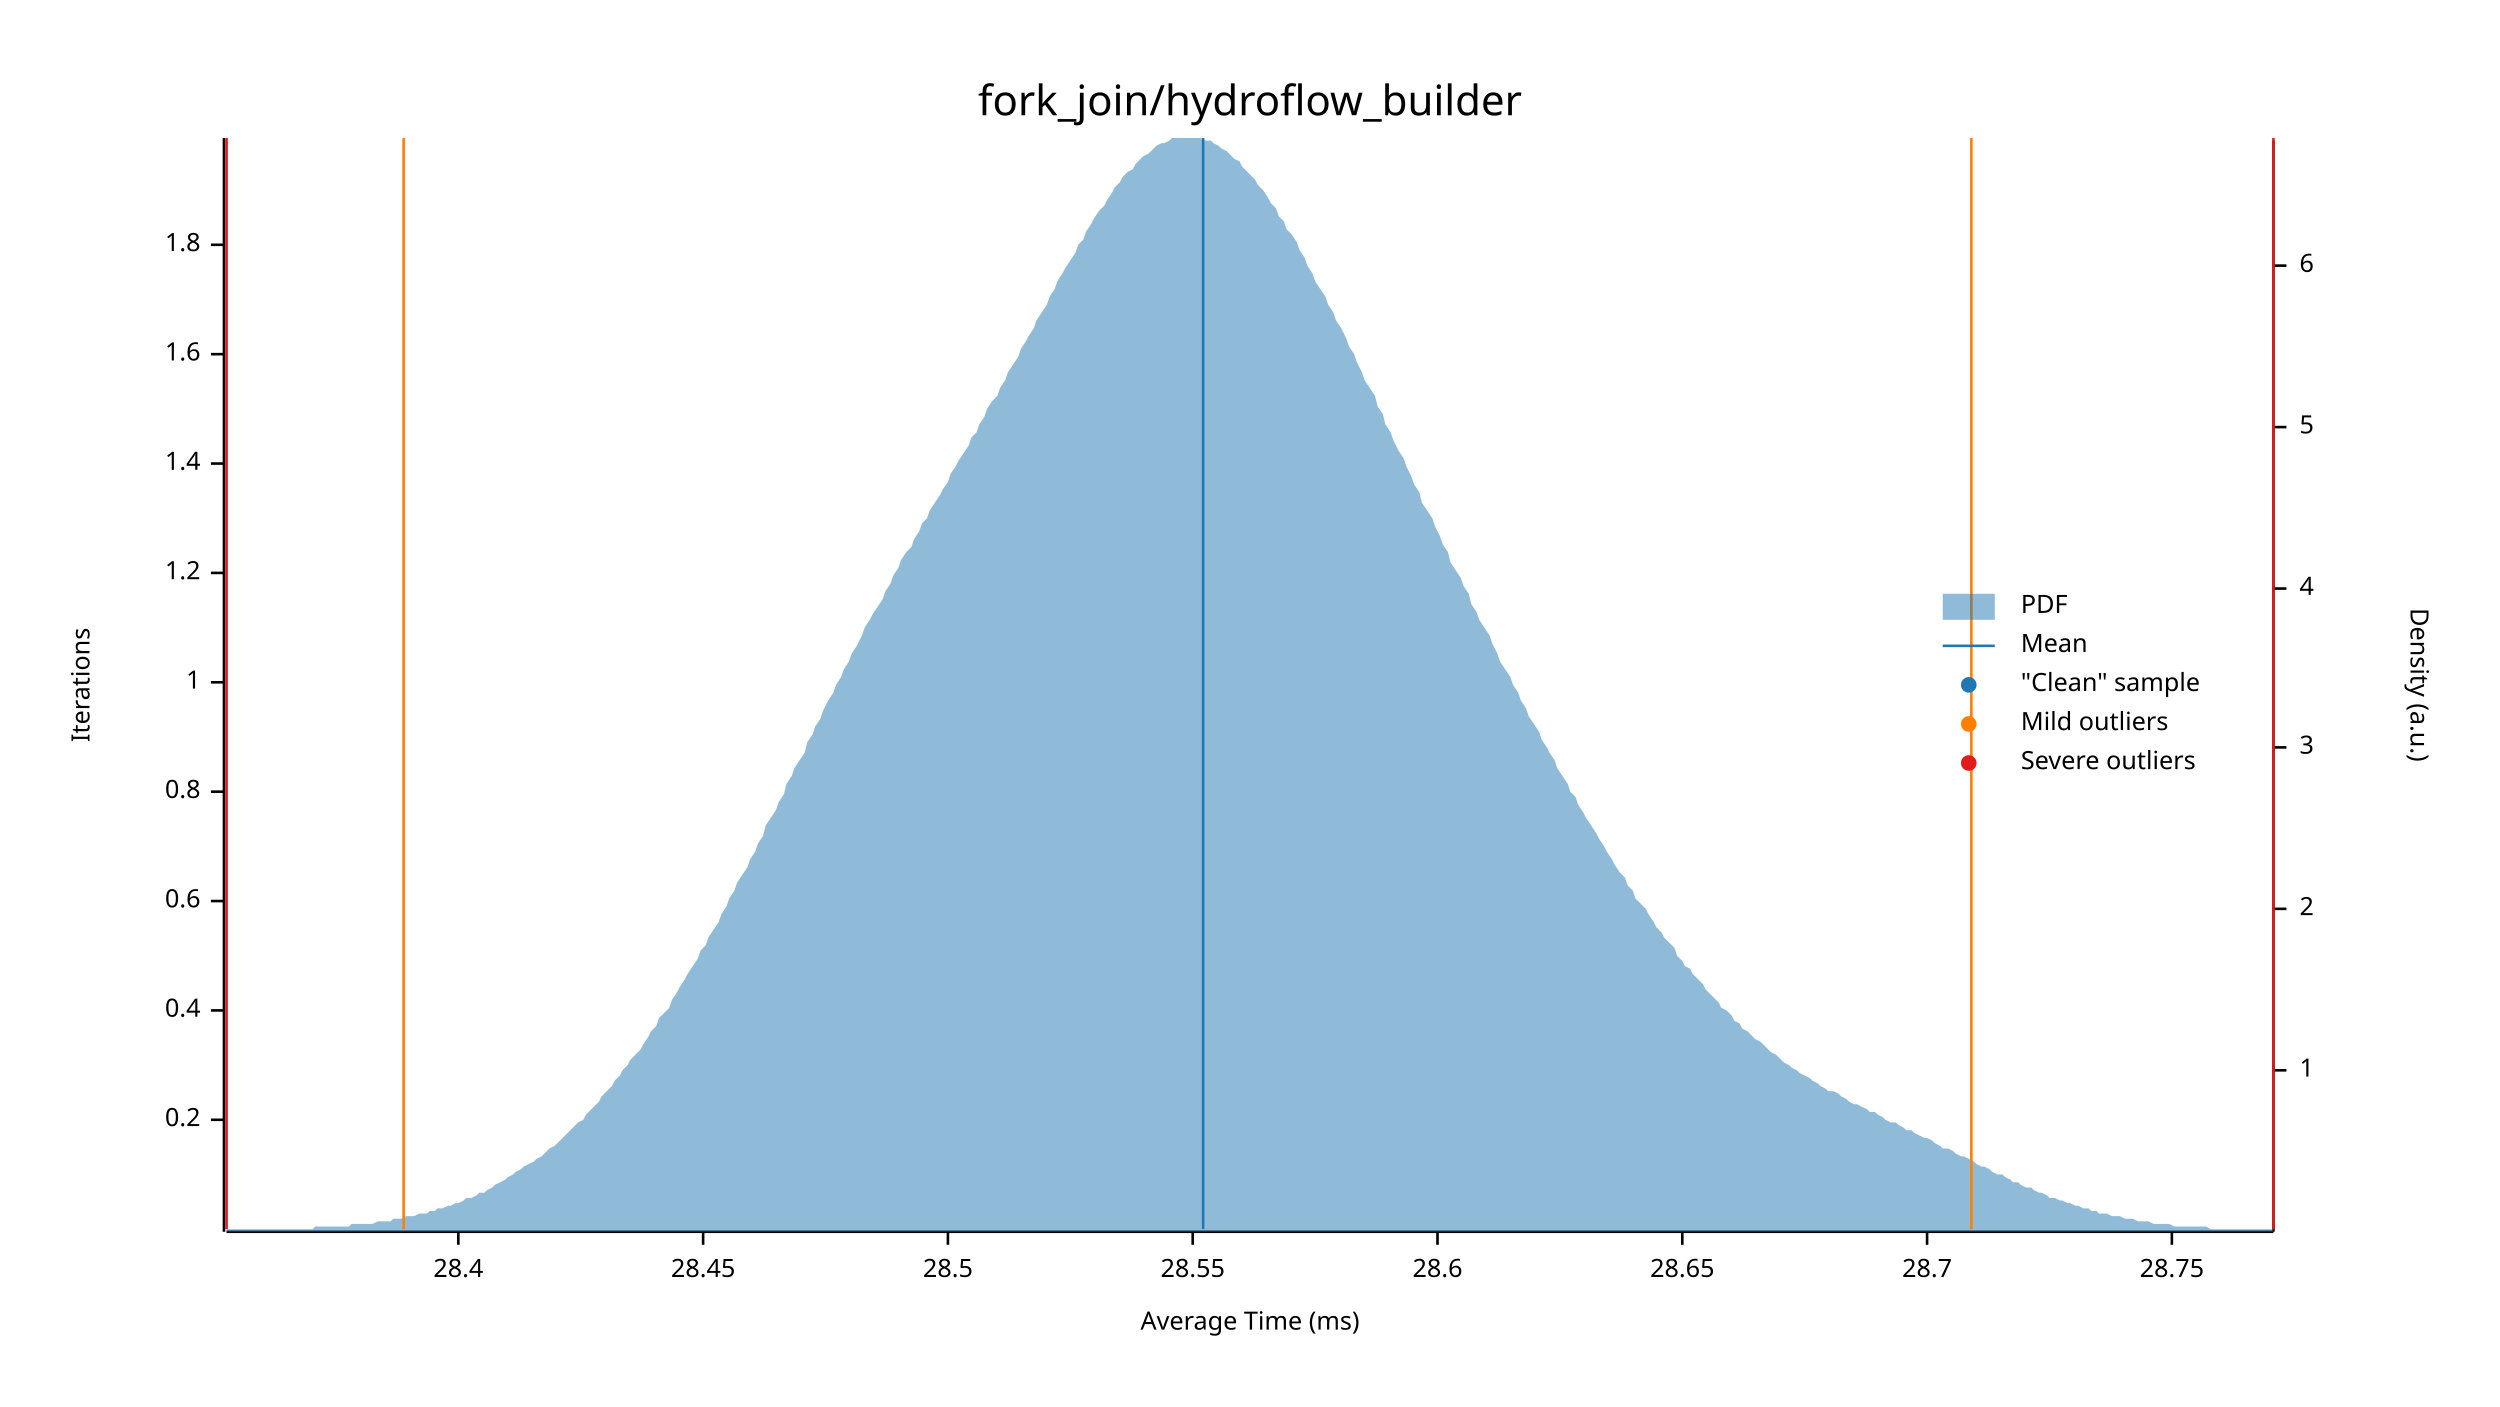
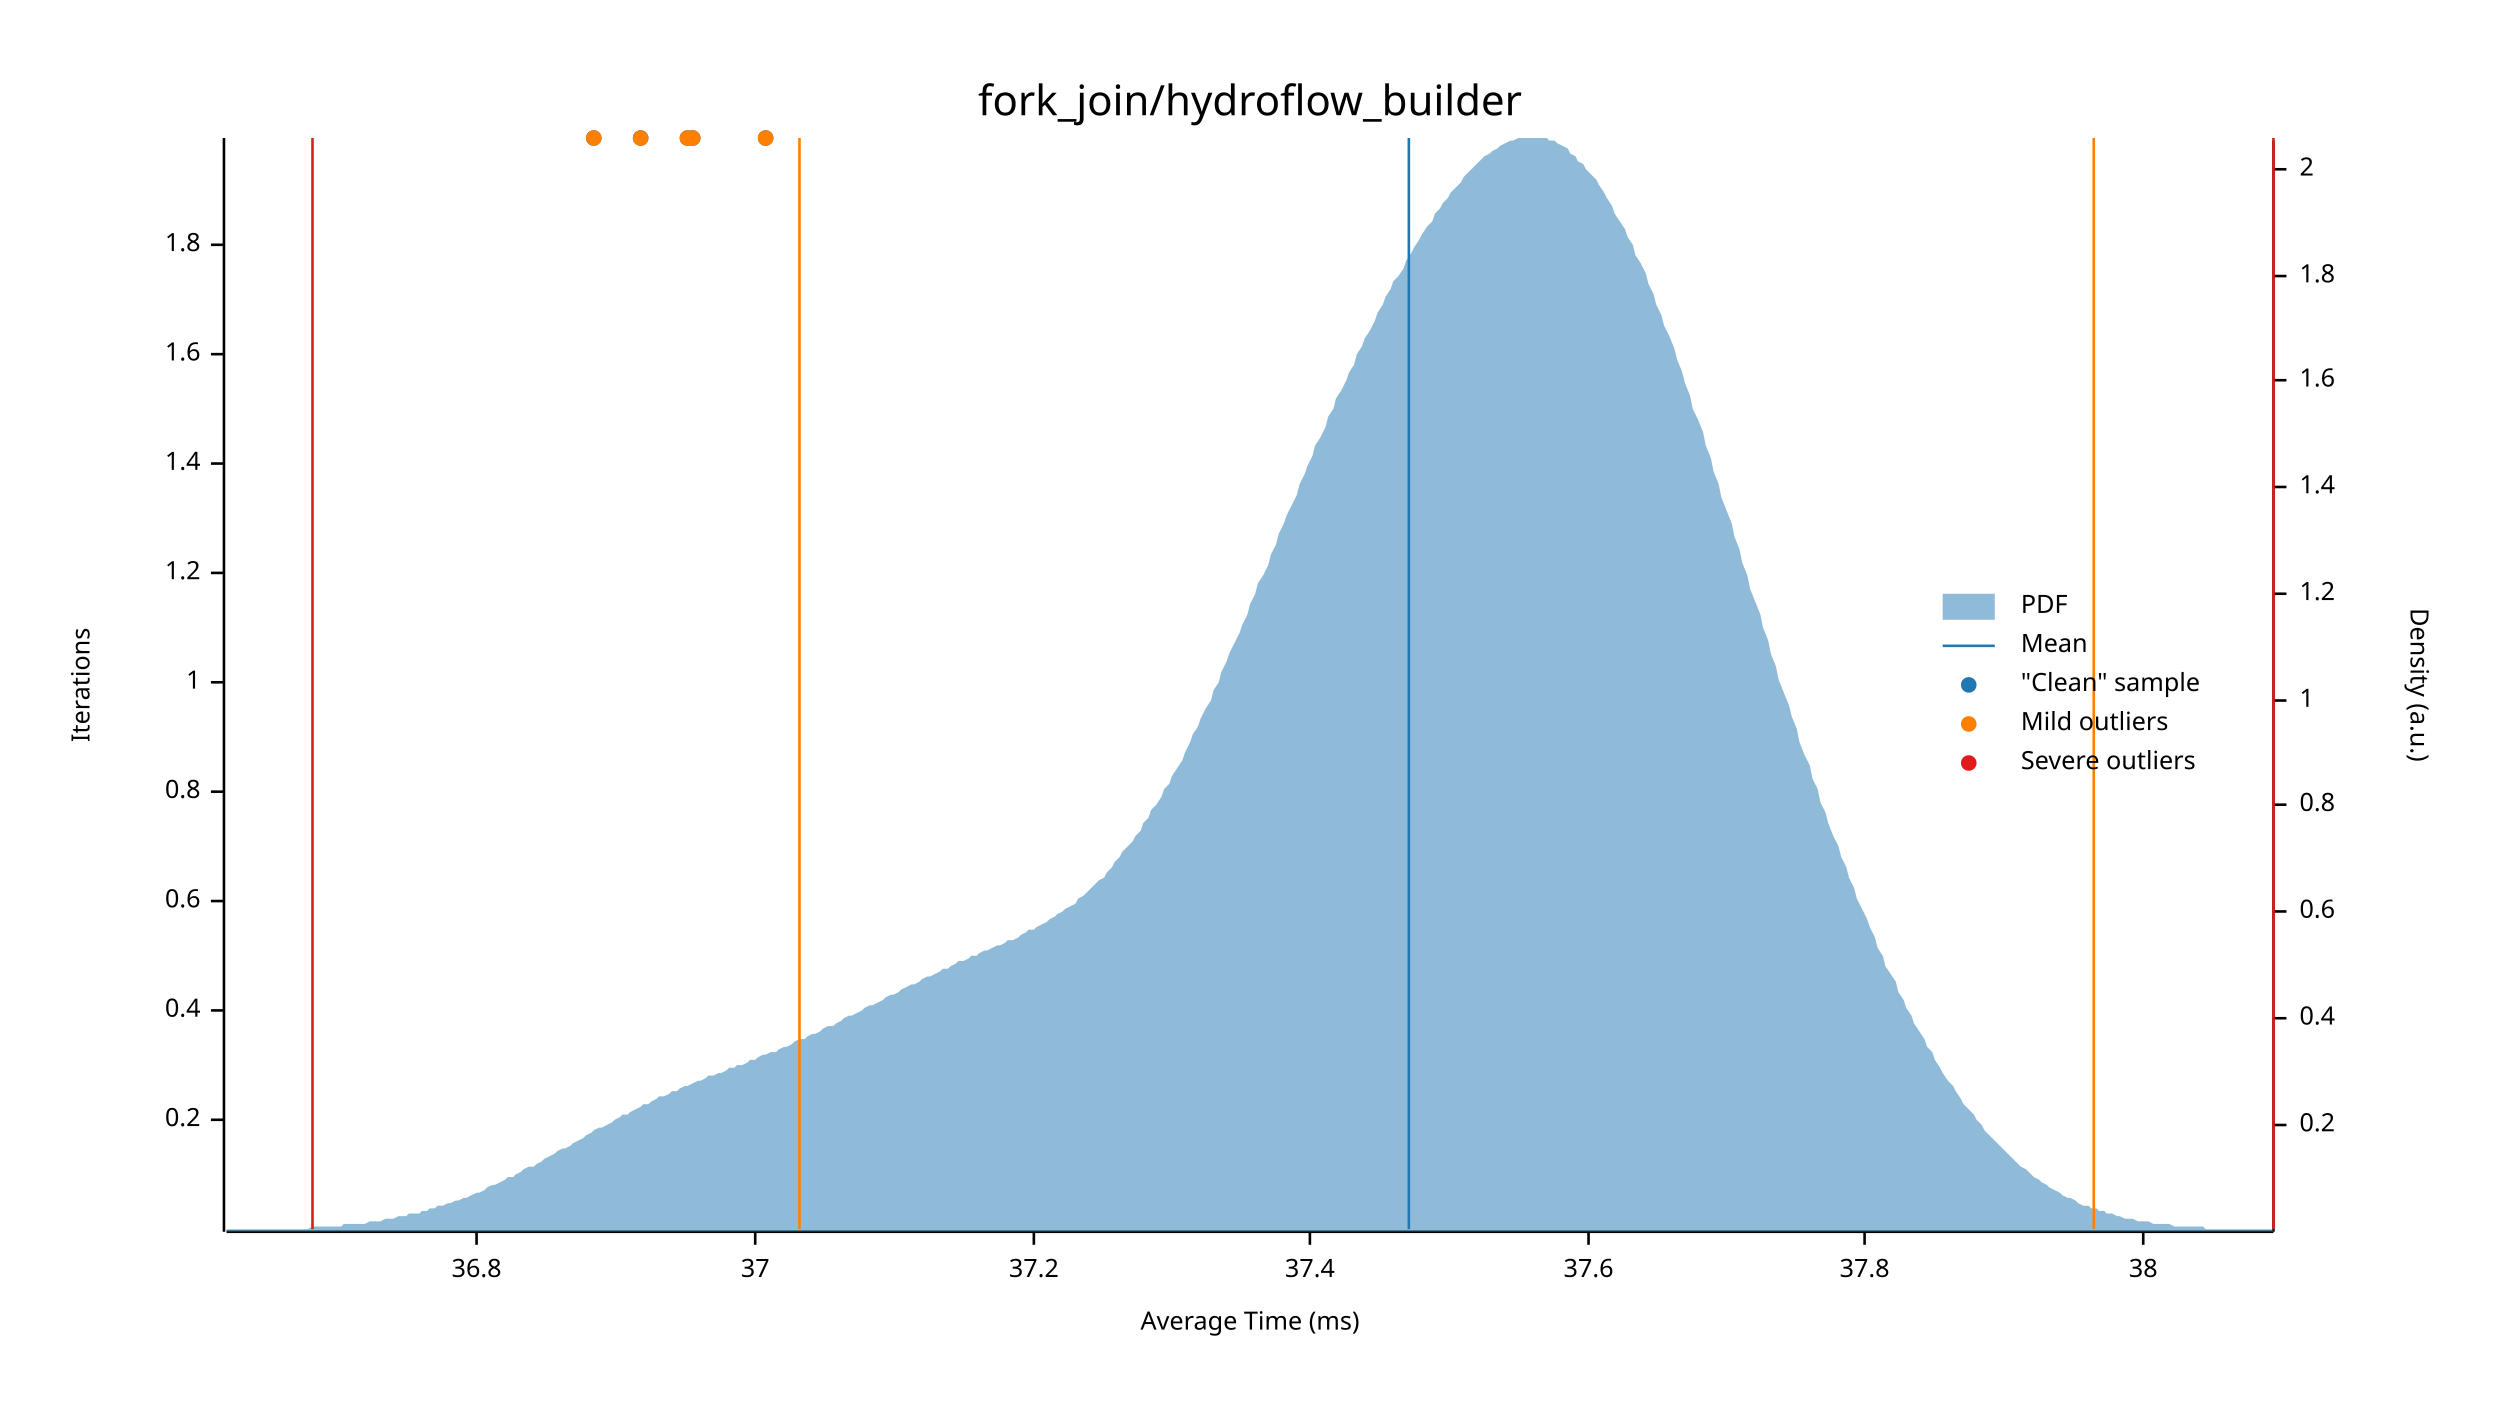
<svg xmlns="http://www.w3.org/2000/svg" width="960" height="540" viewBox="0 0 960 540">
  <text x="480" y="32" dy="0.76em" text-anchor="middle" font-family="sans-serif" font-size="16.129" opacity="1" fill="#000000">
fork_join/hydroflow_builder
</text>
  <text x="27" y="263" dy="0.76em" text-anchor="middle" font-family="sans-serif" font-size="9.677" opacity="1" fill="#000000" transform="rotate(270, 27, 263)">
Iterations
</text>
  <text x="480" y="513" dy="-0.5ex" text-anchor="middle" font-family="sans-serif" font-size="9.677" opacity="1" fill="#000000">
Average Time (ms)
</text>
  <polyline fill="none" opacity="1" stroke="#000000" stroke-width="1" points="86,53 86,473 " />
  <text x="77" y="430" dy="0.5ex" text-anchor="end" font-family="sans-serif" font-size="9.677" opacity="1" fill="#000000">
0.2
</text>
  <polyline fill="none" opacity="1" stroke="#000000" stroke-width="1" points="81,430 86,430 " />
  <text x="77" y="388" dy="0.5ex" text-anchor="end" font-family="sans-serif" font-size="9.677" opacity="1" fill="#000000">
0.4
</text>
  <polyline fill="none" opacity="1" stroke="#000000" stroke-width="1" points="81,388 86,388 " />
  <text x="77" y="346" dy="0.5ex" text-anchor="end" font-family="sans-serif" font-size="9.677" opacity="1" fill="#000000">
0.6
</text>
  <polyline fill="none" opacity="1" stroke="#000000" stroke-width="1" points="81,346 86,346 " />
  <text x="77" y="304" dy="0.5ex" text-anchor="end" font-family="sans-serif" font-size="9.677" opacity="1" fill="#000000">
0.8
</text>
  <polyline fill="none" opacity="1" stroke="#000000" stroke-width="1" points="81,304 86,304 " />
  <text x="77" y="262" dy="0.5ex" text-anchor="end" font-family="sans-serif" font-size="9.677" opacity="1" fill="#000000">
1
</text>
  <polyline fill="none" opacity="1" stroke="#000000" stroke-width="1" points="81,262 86,262 " />
  <text x="77" y="220" dy="0.5ex" text-anchor="end" font-family="sans-serif" font-size="9.677" opacity="1" fill="#000000">
1.2
</text>
  <polyline fill="none" opacity="1" stroke="#000000" stroke-width="1" points="81,220 86,220 " />
  <text x="77" y="178" dy="0.5ex" text-anchor="end" font-family="sans-serif" font-size="9.677" opacity="1" fill="#000000">
1.4
</text>
  <polyline fill="none" opacity="1" stroke="#000000" stroke-width="1" points="81,178 86,178 " />
  <text x="77" y="136" dy="0.5ex" text-anchor="end" font-family="sans-serif" font-size="9.677" opacity="1" fill="#000000">
1.6
</text>
  <polyline fill="none" opacity="1" stroke="#000000" stroke-width="1" points="81,136 86,136 " />
  <text x="77" y="94" dy="0.5ex" text-anchor="end" font-family="sans-serif" font-size="9.677" opacity="1" fill="#000000">
1.8
</text>
  <polyline fill="none" opacity="1" stroke="#000000" stroke-width="1" points="81,94 86,94 " />
  <polyline fill="none" opacity="1" stroke="#000000" stroke-width="1" points="87,473 873,473 " />
-   <text x="176" y="483" dy="0.76em" text-anchor="middle" font-family="sans-serif" font-size="9.677" opacity="1" fill="#000000">
- 28.4
+   <text x="183" y="483" dy="0.76em" text-anchor="middle" font-family="sans-serif" font-size="9.677" opacity="1" fill="#000000">
+ 36.8
</text>
-   <polyline fill="none" opacity="1" stroke="#000000" stroke-width="1" points="176,473 176,478 " />
-   <text x="270" y="483" dy="0.76em" text-anchor="middle" font-family="sans-serif" font-size="9.677" opacity="1" fill="#000000">
- 28.45
+   <polyline fill="none" opacity="1" stroke="#000000" stroke-width="1" points="183,473 183,478 " />
+   <text x="290" y="483" dy="0.76em" text-anchor="middle" font-family="sans-serif" font-size="9.677" opacity="1" fill="#000000">
+ 37
</text>
-   <polyline fill="none" opacity="1" stroke="#000000" stroke-width="1" points="270,473 270,478 " />
-   <text x="364" y="483" dy="0.76em" text-anchor="middle" font-family="sans-serif" font-size="9.677" opacity="1" fill="#000000">
- 28.5
+   <polyline fill="none" opacity="1" stroke="#000000" stroke-width="1" points="290,473 290,478 " />
+   <text x="397" y="483" dy="0.76em" text-anchor="middle" font-family="sans-serif" font-size="9.677" opacity="1" fill="#000000">
+ 37.2
</text>
-   <polyline fill="none" opacity="1" stroke="#000000" stroke-width="1" points="364,473 364,478 " />
-   <text x="458" y="483" dy="0.76em" text-anchor="middle" font-family="sans-serif" font-size="9.677" opacity="1" fill="#000000">
- 28.55
+   <polyline fill="none" opacity="1" stroke="#000000" stroke-width="1" points="397,473 397,478 " />
+   <text x="503" y="483" dy="0.76em" text-anchor="middle" font-family="sans-serif" font-size="9.677" opacity="1" fill="#000000">
+ 37.4
</text>
-   <polyline fill="none" opacity="1" stroke="#000000" stroke-width="1" points="458,473 458,478 " />
-   <text x="552" y="483" dy="0.76em" text-anchor="middle" font-family="sans-serif" font-size="9.677" opacity="1" fill="#000000">
- 28.6
+   <polyline fill="none" opacity="1" stroke="#000000" stroke-width="1" points="503,473 503,478 " />
+   <text x="610" y="483" dy="0.76em" text-anchor="middle" font-family="sans-serif" font-size="9.677" opacity="1" fill="#000000">
+ 37.6
</text>
-   <polyline fill="none" opacity="1" stroke="#000000" stroke-width="1" points="552,473 552,478 " />
-   <text x="646" y="483" dy="0.76em" text-anchor="middle" font-family="sans-serif" font-size="9.677" opacity="1" fill="#000000">
- 28.65
+   <polyline fill="none" opacity="1" stroke="#000000" stroke-width="1" points="610,473 610,478 " />
+   <text x="716" y="483" dy="0.76em" text-anchor="middle" font-family="sans-serif" font-size="9.677" opacity="1" fill="#000000">
+ 37.8
</text>
-   <polyline fill="none" opacity="1" stroke="#000000" stroke-width="1" points="646,473 646,478 " />
-   <text x="740" y="483" dy="0.76em" text-anchor="middle" font-family="sans-serif" font-size="9.677" opacity="1" fill="#000000">
- 28.7
+   <polyline fill="none" opacity="1" stroke="#000000" stroke-width="1" points="716,473 716,478 " />
+   <text x="823" y="483" dy="0.76em" text-anchor="middle" font-family="sans-serif" font-size="9.677" opacity="1" fill="#000000">
+ 38
</text>
-   <polyline fill="none" opacity="1" stroke="#000000" stroke-width="1" points="740,473 740,478 " />
-   <text x="834" y="483" dy="0.76em" text-anchor="middle" font-family="sans-serif" font-size="9.677" opacity="1" fill="#000000">
- 28.75
- </text>
-   <polyline fill="none" opacity="1" stroke="#000000" stroke-width="1" points="834,473 834,478 " />
+   <polyline fill="none" opacity="1" stroke="#000000" stroke-width="1" points="823,473 823,478 " />
  <text x="933" y="263" dy="0.76em" text-anchor="middle" font-family="sans-serif" font-size="9.677" opacity="1" fill="#000000" transform="rotate(90, 933, 263)">
Density (a.u.)
</text>
  <polyline fill="none" opacity="1" stroke="#000000" stroke-width="1" points="873,54 873,473 " />
-   <text x="883" y="411" dy="0.5ex" text-anchor="start" font-family="sans-serif" font-size="9.677" opacity="1" fill="#000000">
+   <text x="883" y="432" dy="0.5ex" text-anchor="start" font-family="sans-serif" font-size="9.677" opacity="1" fill="#000000">
+ 0.2
+ </text>
+   <polyline fill="none" opacity="1" stroke="#000000" stroke-width="1" points="873,432 878,432 " />
+   <text x="883" y="391" dy="0.5ex" text-anchor="start" font-family="sans-serif" font-size="9.677" opacity="1" fill="#000000">
+ 0.4
+ </text>
+   <polyline fill="none" opacity="1" stroke="#000000" stroke-width="1" points="873,391 878,391 " />
+   <text x="883" y="350" dy="0.5ex" text-anchor="start" font-family="sans-serif" font-size="9.677" opacity="1" fill="#000000">
+ 0.6
+ </text>
+   <polyline fill="none" opacity="1" stroke="#000000" stroke-width="1" points="873,350 878,350 " />
+   <text x="883" y="309" dy="0.5ex" text-anchor="start" font-family="sans-serif" font-size="9.677" opacity="1" fill="#000000">
+ 0.8
+ </text>
+   <polyline fill="none" opacity="1" stroke="#000000" stroke-width="1" points="873,309 878,309 " />
+   <text x="883" y="269" dy="0.5ex" text-anchor="start" font-family="sans-serif" font-size="9.677" opacity="1" fill="#000000">
1
</text>
-   <polyline fill="none" opacity="1" stroke="#000000" stroke-width="1" points="873,411 878,411 " />
-   <text x="883" y="349" dy="0.5ex" text-anchor="start" font-family="sans-serif" font-size="9.677" opacity="1" fill="#000000">
+   <polyline fill="none" opacity="1" stroke="#000000" stroke-width="1" points="873,269 878,269 " />
+   <text x="883" y="228" dy="0.5ex" text-anchor="start" font-family="sans-serif" font-size="9.677" opacity="1" fill="#000000">
+ 1.2
+ </text>
+   <polyline fill="none" opacity="1" stroke="#000000" stroke-width="1" points="873,228 878,228 " />
+   <text x="883" y="187" dy="0.5ex" text-anchor="start" font-family="sans-serif" font-size="9.677" opacity="1" fill="#000000">
+ 1.4
+ </text>
+   <polyline fill="none" opacity="1" stroke="#000000" stroke-width="1" points="873,187 878,187 " />
+   <text x="883" y="146" dy="0.5ex" text-anchor="start" font-family="sans-serif" font-size="9.677" opacity="1" fill="#000000">
+ 1.6
+ </text>
+   <polyline fill="none" opacity="1" stroke="#000000" stroke-width="1" points="873,146 878,146 " />
+   <text x="883" y="106" dy="0.5ex" text-anchor="start" font-family="sans-serif" font-size="9.677" opacity="1" fill="#000000">
+ 1.8
+ </text>
+   <polyline fill="none" opacity="1" stroke="#000000" stroke-width="1" points="873,106 878,106 " />
+   <text x="883" y="65" dy="0.5ex" text-anchor="start" font-family="sans-serif" font-size="9.677" opacity="1" fill="#000000">
2
</text>
-   <polyline fill="none" opacity="1" stroke="#000000" stroke-width="1" points="873,349 878,349 " />
-   <text x="883" y="287" dy="0.5ex" text-anchor="start" font-family="sans-serif" font-size="9.677" opacity="1" fill="#000000">
- 3
- </text>
-   <polyline fill="none" opacity="1" stroke="#000000" stroke-width="1" points="873,287 878,287 " />
-   <text x="883" y="226" dy="0.5ex" text-anchor="start" font-family="sans-serif" font-size="9.677" opacity="1" fill="#000000">
- 4
- </text>
-   <polyline fill="none" opacity="1" stroke="#000000" stroke-width="1" points="873,226 878,226 " />
-   <text x="883" y="164" dy="0.5ex" text-anchor="start" font-family="sans-serif" font-size="9.677" opacity="1" fill="#000000">
- 5
- </text>
-   <polyline fill="none" opacity="1" stroke="#000000" stroke-width="1" points="873,164 878,164 " />
-   <text x="883" y="102" dy="0.5ex" text-anchor="start" font-family="sans-serif" font-size="9.677" opacity="1" fill="#000000">
- 6
- </text>
-   <polyline fill="none" opacity="1" stroke="#000000" stroke-width="1" points="873,102 878,102 " />
-   <polygon opacity="0.5" fill="#1F78B4" points="87,472 88,472 90,472 91,472 93,472 94,472 96,472 98,472 99,472 101,472 102,472 104,472 105,472 107,472 109,472 110,472 112,472 113,472 115,472 116,472 118,472 120,472 121,471 123,471 124,471 126,471 127,471 129,471 131,471 132,471 134,471 135,470 137,470 138,470 140,470 142,470 143,470 145,469 146,469 148,469 150,469 151,468 153,468 154,468 156,467 157,467 159,467 161,466 162,466 164,466 165,465 167,465 168,464 170,464 172,463 173,463 175,462 176,462 178,461 179,460 181,460 183,459 184,458 186,458 187,457 189,456 190,455 192,454 194,453 195,452 197,451 198,450 200,449 201,448 203,447 205,446 206,445 208,444 209,443 211,441 213,440 214,439 216,437 217,436 219,434 220,433 222,431 224,430 225,428 227,426 228,425 230,423 231,421 233,419 235,417 236,415 238,413 239,411 241,409 242,407 244,405 246,403 247,401 249,398 250,396 252,394 253,391 255,389 257,387 258,384 260,381 261,379 263,376 264,374 266,371 268,368 269,365 271,363 272,360 274,357 276,354 277,351 279,348 280,345 282,342 283,339 285,336 287,333 288,330 290,327 291,324 293,321 294,317 296,314 298,311 299,308 301,305 302,301 304,298 305,295 307,292 309,289 310,285 312,282 313,279 315,276 316,273 318,269 320,266 321,263 323,260 324,257 326,254 327,251 329,248 331,244 332,241 334,238 335,236 337,233 339,230 340,227 342,224 343,221 345,218 346,215 348,212 350,210 351,207 353,204 354,201 356,199 357,196 359,193 361,190 362,188 364,185 365,182 367,179 368,177 370,174 372,171 373,168 375,166 376,163 378,160 379,157 381,154 383,152 384,149 386,146 387,143 389,140 391,137 392,134 394,131 395,129 397,126 398,123 400,120 402,117 403,114 405,111 406,108 408,105 409,103 411,100 413,97 414,94 416,92 417,89 419,86 420,84 422,81 424,79 425,77 427,74 428,72 430,70 431,68 433,66 435,65 436,63 438,61 439,60 441,59 442,58 444,56 446,55 447,55 449,54 450,53 452,53 454,53 455,53 457,53 458,53 460,53 461,53 463,54 465,54 466,55 468,56 469,57 471,58 472,59 474,61 476,62 477,64 479,66 480,67 482,69 483,71 485,73 487,76 488,78 490,80 491,83 493,85 494,88 496,90 498,93 499,96 501,99 502,102 504,105 505,108 507,111 509,114 510,117 512,120 513,123 515,126 517,130 518,133 520,136 521,139 523,143 524,146 526,149 528,152 529,156 531,159 532,163 534,166 535,169 537,173 539,176 540,179 542,183 543,186 545,189 546,193 548,196 550,199 551,202 553,206 554,209 556,212 557,216 559,219 561,222 562,225 564,228 565,232 567,235 568,238 570,241 572,244 573,247 575,251 576,254 578,257 580,260 581,263 583,266 584,269 586,272 587,275 589,278 591,281 592,284 594,287 595,289 597,292 598,295 600,298 602,301 603,304 605,306 606,309 608,312 609,314 611,317 613,320 614,322 616,325 617,327 619,330 620,332 622,335 624,337 625,340 627,342 628,345 630,347 632,349 633,351 635,354 636,356 638,358 639,360 641,362 643,364 644,367 646,369 647,371 649,372 650,374 652,376 654,378 655,380 657,382 658,383 660,385 661,387 663,388 665,390 666,392 668,393 669,395 671,396 672,397 674,399 676,400 677,401 679,403 680,404 682,405 683,406 685,408 687,409 688,410 690,411 691,412 693,413 695,414 696,415 698,416 699,417 701,418 702,419 704,419 706,420 707,421 709,422 710,423 712,424 713,424 715,425 717,426 718,427 720,427 721,428 723,429 724,430 726,431 728,431 729,432 731,433 732,434 734,434 735,435 737,436 739,437 740,437 742,438 743,439 745,440 746,441 748,441 750,442 751,443 753,444 754,444 756,445 758,446 759,447 761,448 762,448 764,449 765,450 767,451 769,451 770,452 772,453 773,454 775,454 776,455 778,456 780,456 781,457 783,458 784,458 786,459 787,460 789,460 791,461 792,461 794,462 795,462 797,463 798,463 800,464 802,464 803,465 805,465 806,466 808,466 809,466 811,467 813,467 814,467 816,468 817,468 819,468 821,469 822,469 824,469 825,469 827,470 828,470 830,470 832,470 833,470 835,471 836,471 838,471 839,471 841,471 843,471 844,471 846,471 847,471 849,472 850,472 852,472 854,472 855,472 857,472 858,472 860,472 861,472 863,472 865,472 866,472 868,472 869,472 871,472 873,472 873,473 87,473 " />
-   <polyline fill="none" opacity="1" stroke="#1F78B4" stroke-width="1" points="462,472 462,53 " />
-   <polyline fill="none" opacity="1" stroke="#FF7F00" stroke-width="1" points="155,472 155,53 " />
-   <polyline fill="none" opacity="1" stroke="#FF7F00" stroke-width="1" points="757,472 757,53 " />
-   <polyline fill="none" opacity="1" stroke="#E31A1C" stroke-width="1" points="87,472 87,53 " />
+   <polyline fill="none" opacity="1" stroke="#000000" stroke-width="1" points="873,65 878,65 " />
+   <polygon opacity="0.5" fill="#1F78B4" points="87,472 88,472 90,472 91,472 93,472 94,472 96,472 98,472 99,472 101,472 102,472 104,472 105,472 107,472 109,472 110,472 112,472 113,472 115,472 116,472 118,472 120,471 121,471 123,471 124,471 126,471 127,471 129,471 131,471 132,470 134,470 135,470 137,470 138,470 140,470 142,469 143,469 145,469 146,469 148,468 150,468 151,468 153,467 154,467 156,467 157,466 159,466 161,466 162,465 164,465 165,464 167,464 168,463 170,463 172,462 173,462 175,461 176,461 178,460 179,460 181,459 183,458 184,458 186,457 187,456 189,455 190,455 192,454 194,453 195,452 197,452 198,451 200,450 201,449 203,448 205,448 206,447 208,446 209,445 211,444 213,443 214,442 216,441 217,441 219,440 220,439 222,438 224,437 225,436 227,435 228,434 230,433 231,433 233,432 235,431 236,430 238,429 239,428 241,428 242,427 244,426 246,425 247,424 249,424 250,423 252,422 253,421 255,421 257,420 258,419 260,419 261,418 263,417 264,417 266,416 268,415 269,415 271,414 272,413 274,413 276,412 277,412 279,411 280,410 282,410 283,409 285,409 287,408 288,407 290,407 291,406 293,405 294,405 296,404 298,404 299,403 301,402 302,402 304,401 305,400 307,399 309,399 310,398 312,397 313,397 315,396 316,395 318,394 320,394 321,393 323,392 324,391 326,390 327,390 329,389 331,388 332,387 334,386 335,386 337,385 339,384 340,383 342,382 343,382 345,381 346,380 348,379 350,378 351,378 353,377 354,376 356,375 357,375 359,374 361,373 362,372 364,372 365,371 367,370 368,369 370,369 372,368 373,367 375,367 376,366 378,365 379,365 381,364 383,363 384,363 386,362 387,361 389,361 391,360 392,359 394,358 395,357 397,357 398,356 400,355 402,354 403,353 405,352 406,351 408,350 409,349 411,348 413,347 414,345 416,344 417,343 419,341 420,340 422,338 424,337 425,335 427,333 428,331 430,329 431,327 433,325 435,323 436,321 438,319 439,316 441,314 442,311 444,309 446,306 447,303 449,301 450,298 452,295 454,292 455,289 457,285 458,282 460,279 461,276 463,272 465,269 466,265 468,262 469,258 471,254 472,251 474,247 476,243 477,240 479,236 480,232 482,228 483,224 485,221 487,217 488,213 490,209 491,205 493,201 494,198 496,194 498,190 499,186 501,182 502,179 504,175 505,171 507,168 509,164 510,160 512,157 513,153 515,150 517,146 518,143 520,140 521,136 523,133 524,130 526,127 528,123 529,120 531,117 532,114 534,111 535,108 537,106 539,103 540,100 542,97 543,95 545,92 546,90 548,87 550,85 551,82 553,80 554,78 556,76 557,74 559,72 561,70 562,68 564,66 565,65 567,63 568,62 570,60 572,59 573,58 575,57 576,56 578,55 580,54 581,54 583,53 584,53 586,53 587,53 589,53 591,53 592,53 594,53 595,54 597,54 598,55 600,56 602,57 603,59 605,60 606,62 608,63 609,65 611,67 613,69 614,71 616,74 617,76 619,79 620,82 622,85 624,88 625,91 627,94 628,98 630,101 632,105 633,109 635,113 636,117 638,121 639,125 641,129 643,134 644,138 646,143 647,147 649,152 650,157 652,161 654,166 655,171 657,176 658,181 660,186 661,191 663,196 665,201 666,206 668,211 669,216 671,221 672,226 674,231 676,236 677,241 679,246 680,251 682,256 683,261 685,266 687,271 688,275 690,280 691,285 693,290 695,294 696,299 698,303 699,308 701,312 702,316 704,321 706,325 707,329 709,333 710,337 712,341 713,345 715,349 717,353 718,356 720,360 721,364 723,367 724,371 726,374 728,377 729,381 731,384 732,387 734,390 735,393 737,396 739,399 740,402 742,404 743,407 745,410 746,412 748,415 750,417 751,419 753,422 754,424 756,426 758,428 759,430 761,432 762,434 764,436 765,437 767,439 769,441 770,442 772,444 773,445 775,447 776,448 778,449 780,451 781,452 783,453 784,454 786,455 787,456 789,457 791,458 792,459 794,460 795,460 797,461 798,462 800,463 802,463 803,464 805,464 806,465 808,465 809,466 811,466 813,467 814,467 816,468 817,468 819,468 821,469 822,469 824,469 825,469 827,470 828,470 830,470 832,470 833,470 835,471 836,471 838,471 839,471 841,471 843,471 844,471 846,471 847,472 849,472 850,472 852,472 854,472 855,472 857,472 858,472 860,472 861,472 863,472 865,472 866,472 868,472 869,472 871,472 873,472 873,473 87,473 " />
+   <polyline fill="none" opacity="1" stroke="#1F78B4" stroke-width="1" points="541,472 541,53 " />
+   <polyline fill="none" opacity="1" stroke="#FF7F00" stroke-width="1" points="307,472 307,53 " />
+   <polyline fill="none" opacity="1" stroke="#FF7F00" stroke-width="1" points="804,472 804,53 " />
+   <polyline fill="none" opacity="1" stroke="#E31A1C" stroke-width="1" points="120,472 120,53 " />
  <polyline fill="none" opacity="1" stroke="#E31A1C" stroke-width="1" points="873,472 873,53 " />
+   <circle cx="246" cy="53" r="3" opacity="1" fill="#1F78B4" stroke="none" stroke-width="1" />
+   <circle cx="264" cy="53" r="3" opacity="1" fill="#1F78B4" stroke="none" stroke-width="1" />
+   <circle cx="228" cy="53" r="3" opacity="1" fill="#1F78B4" stroke="none" stroke-width="1" />
+   <circle cx="266" cy="53" r="3" opacity="1" fill="#1F78B4" stroke="none" stroke-width="1" />
+   <circle cx="294" cy="53" r="3" opacity="1" fill="#1F78B4" stroke="none" stroke-width="1" />
+   <circle cx="246" cy="53" r="3" opacity="1" fill="#FF7F00" stroke="none" stroke-width="1" />
+   <circle cx="264" cy="53" r="3" opacity="1" fill="#FF7F00" stroke="none" stroke-width="1" />
+   <circle cx="228" cy="53" r="3" opacity="1" fill="#FF7F00" stroke="none" stroke-width="1" />
+   <circle cx="266" cy="53" r="3" opacity="1" fill="#FF7F00" stroke="none" stroke-width="1" />
+   <circle cx="294" cy="53" r="3" opacity="1" fill="#FF7F00" stroke="none" stroke-width="1" />
  <text x="776" y="228" dy="0.76em" text-anchor="start" font-family="sans-serif" font-size="9.677" opacity="1" fill="#000000">
PDF
</text>
  <text x="776" y="243" dy="0.76em" text-anchor="start" font-family="sans-serif" font-size="9.677" opacity="1" fill="#000000">
Mean
</text>
  <text x="776" y="258" dy="0.76em" text-anchor="start" font-family="sans-serif" font-size="9.677" opacity="1" fill="#000000">
"Clean" sample
</text>
  <text x="776" y="273" dy="0.76em" text-anchor="start" font-family="sans-serif" font-size="9.677" opacity="1" fill="#000000">
Mild outliers
</text>
  <text x="776" y="288" dy="0.76em" text-anchor="start" font-family="sans-serif" font-size="9.677" opacity="1" fill="#000000">
Severe outliers
</text>
  <rect x="746" y="228" width="20" height="10" opacity="0.5" fill="#1F78B4" stroke="none" />
  <polyline fill="none" opacity="1" stroke="#1F78B4" stroke-width="1" points="746,248 766,248 " />
  <circle cx="756" cy="263" r="3" opacity="1" fill="#1F78B4" stroke="none" stroke-width="1" />
  <circle cx="756" cy="278" r="3" opacity="1" fill="#FF7F00" stroke="none" stroke-width="1" />
  <circle cx="756" cy="293" r="3" opacity="1" fill="#E31A1C" stroke="none" stroke-width="1" />
</svg>
